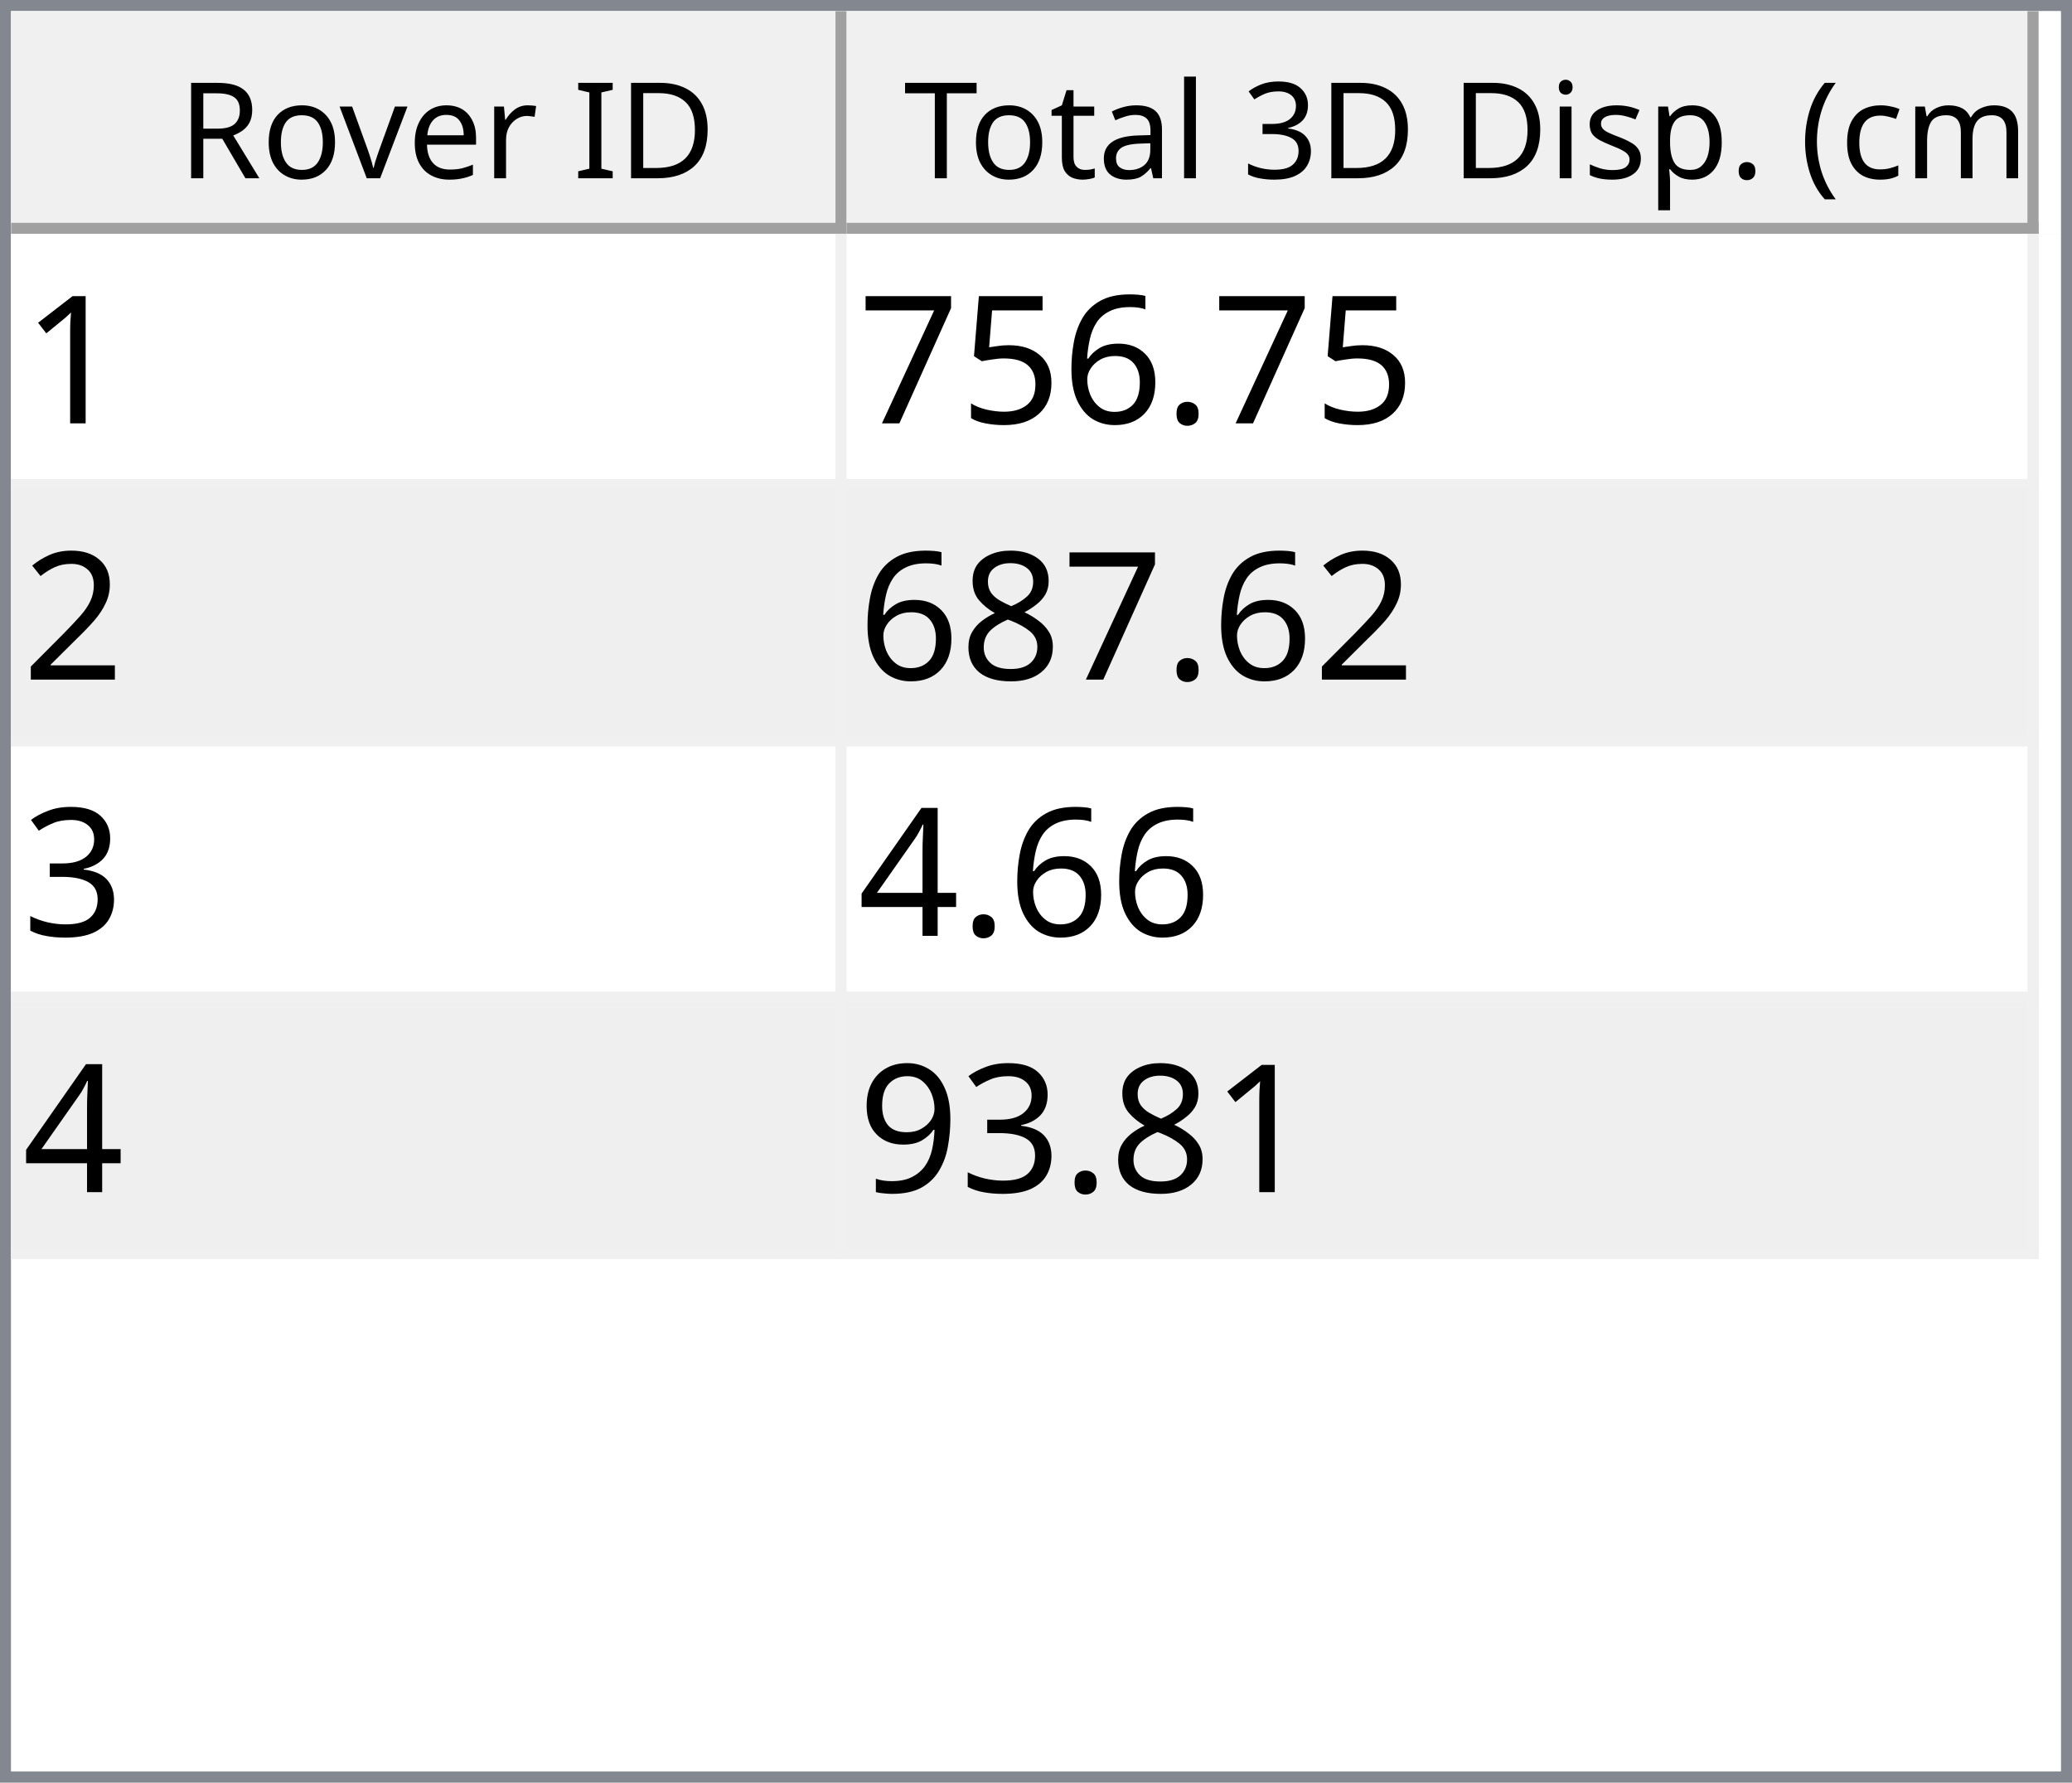
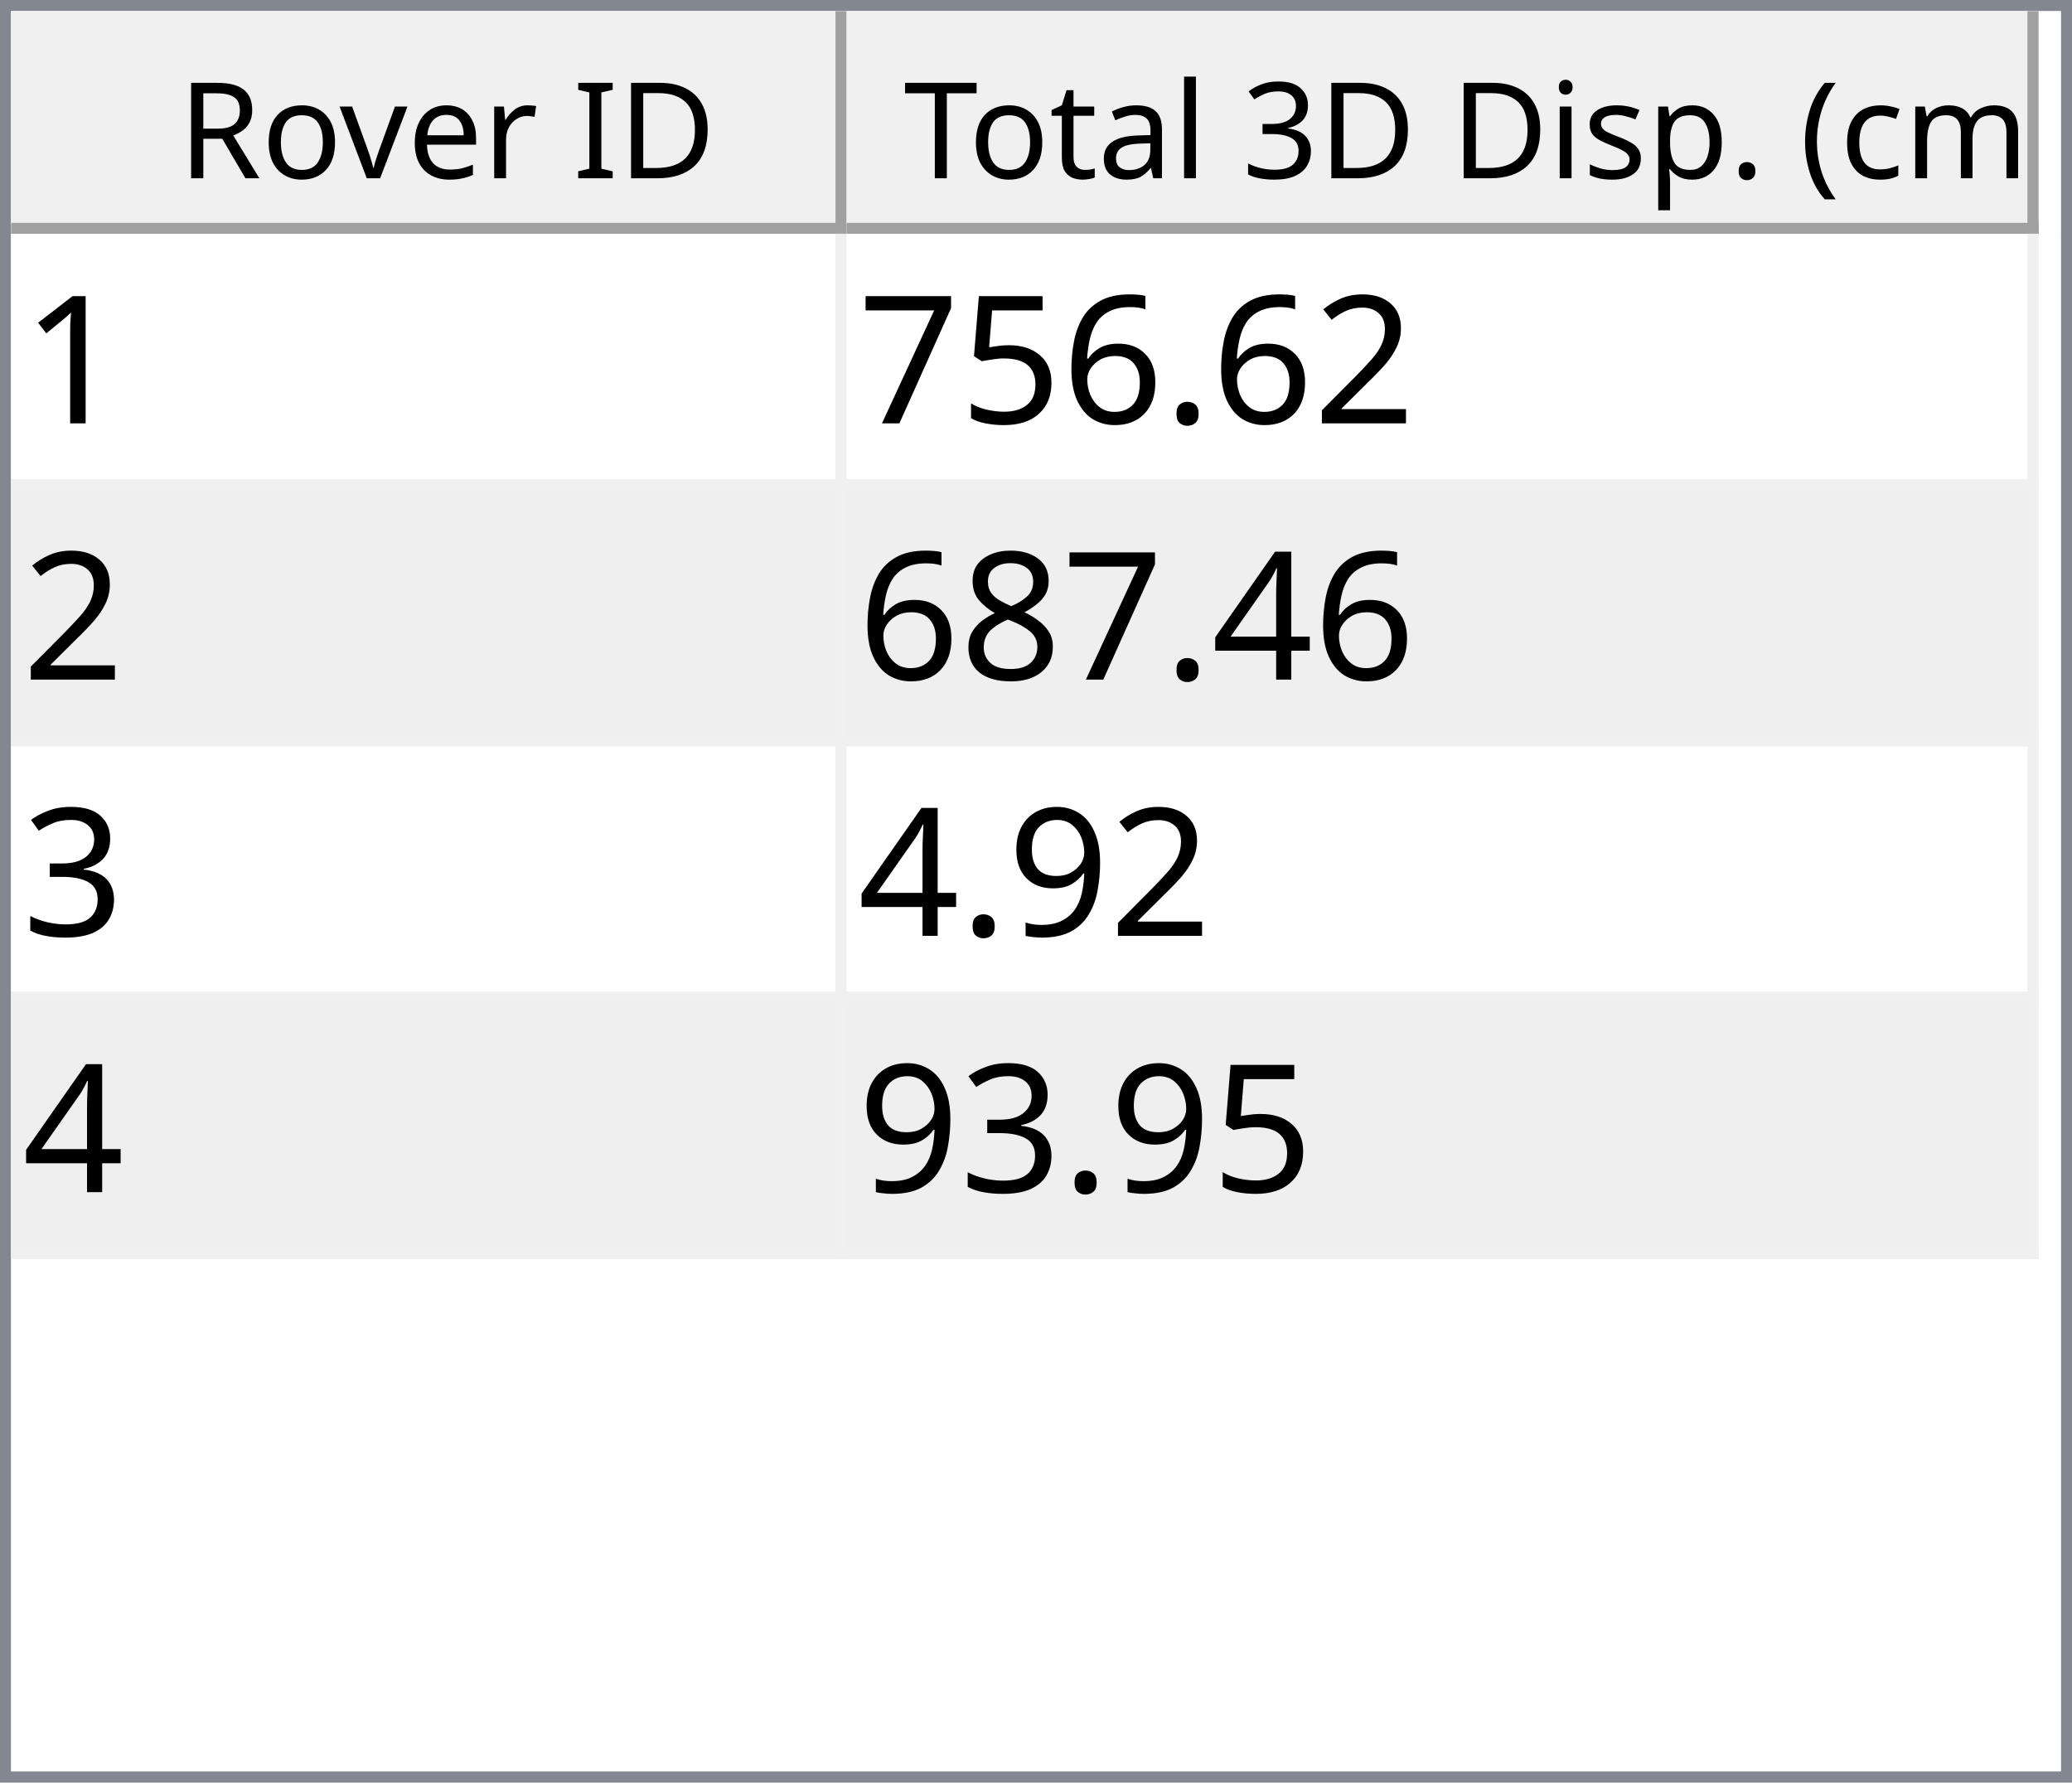
<svg xmlns="http://www.w3.org/2000/svg" style="fill-opacity:1; color-rendering:auto; color-interpolation:auto; text-rendering:auto; stroke:black; stroke-linecap:square; stroke-miterlimit:10; shape-rendering:auto; stroke-opacity:1; fill:black; stroke-dasharray:none; font-weight:normal; stroke-width:1; font-family:'Dialog'; font-style:normal; stroke-linejoin:miter; font-size:12px; stroke-dashoffset:0; image-rendering:auto;" width="186" height="160">
  <defs id="genericDefs" />
  <g>
    <defs id="defs1">
      <clipPath clipPathUnits="userSpaceOnUse" id="clipPath1">
        <path d="M0 0 L186 0 L186 160 L0 160 L0 0 Z" />
      </clipPath>
      <clipPath clipPathUnits="userSpaceOnUse" id="clipPath2">
        <path d="M0 0 L0 160 L186 160 L186 0 Z" />
      </clipPath>
      <clipPath clipPathUnits="userSpaceOnUse" id="clipPath3">
        <path d="M0 0 L0 20 L184 20 L184 0 Z" />
      </clipPath>
      <clipPath clipPathUnits="userSpaceOnUse" id="clipPath4">
        <path d="M0 0 L0 20 L75 20 L75 0 Z" />
      </clipPath>
      <clipPath clipPathUnits="userSpaceOnUse" id="clipPath5">
        <path d="M1 1 L1 19 L74 19 L74 1 Z" />
      </clipPath>
      <clipPath clipPathUnits="userSpaceOnUse" id="clipPath6">
        <path d="M0 0 L0 18 L73 18 L73 0 Z" />
      </clipPath>
      <clipPath clipPathUnits="userSpaceOnUse" id="clipPath7">
        <path d="M-0.5 -0.5 L-0.5 19.5 L74.5 19.5 L74.5 -0.5 Z" />
      </clipPath>
      <clipPath clipPathUnits="userSpaceOnUse" id="clipPath8">
        <path d="M0 0 L0 20 L107 20 L107 0 Z" />
      </clipPath>
      <clipPath clipPathUnits="userSpaceOnUse" id="clipPath9">
        <path d="M1 1 L1 19 L106 19 L106 1 Z" />
      </clipPath>
      <clipPath clipPathUnits="userSpaceOnUse" id="clipPath10">
        <path d="M0 0 L0 18 L105 18 L105 0 Z" />
      </clipPath>
      <clipPath clipPathUnits="userSpaceOnUse" id="clipPath11">
        <path d="M-0.5 -0.5 L-0.5 19.5 L106.5 19.5 L106.5 -0.5 Z" />
      </clipPath>
      <clipPath clipPathUnits="userSpaceOnUse" id="clipPath12">
        <path d="M0 0 L0 138 L184 138 L184 0 Z" />
      </clipPath>
      <clipPath clipPathUnits="userSpaceOnUse" id="clipPath13">
        <path d="M0 0 L0 92 L182 92 L182 0 Z" />
      </clipPath>
      <clipPath clipPathUnits="userSpaceOnUse" id="clipPath14">
        <path d="M-0.5 -0.5 L-0.5 91.5 L181.5 91.5 L181.5 -0.5 Z" />
      </clipPath>
      <clipPath clipPathUnits="userSpaceOnUse" id="clipPath15">
        <path d="M0 0 L0 22 L74 22 L74 0 Z" />
      </clipPath>
      <clipPath clipPathUnits="userSpaceOnUse" id="clipPath16">
        <path d="M0 0 L0 22 L106 22 L106 0 Z" />
      </clipPath>
      <font horiz-adv-x="64.551" id="font1">
        <font-face ascent="107.91" descent="25.098" units-per-em="100" style="font-style:normal; font-family:Segoe UI; font-weight:normal;" />
        <missing-glyph horiz-adv-x="64.551" d="M8.109 0 L8.109 68.266 L56.453 68.266 L56.453 0 L8.109 0 ZM15.328 7.234 L49.219 7.234 L49.219 61.031 L15.328 61.031 L15.328 7.234 Z" />
        <glyph unicode="D" horiz-adv-x="70.117" d="M9.188 0 L9.188 70.016 L28.516 70.016 Q65.531 70.016 65.531 35.891 Q65.531 19.672 55.25 9.836 Q44.969 0 27.734 0 L9.188 0 ZM17.391 62.594 L17.391 7.422 L27.828 7.422 Q41.609 7.422 49.273 14.797 Q56.938 22.172 56.938 35.688 Q56.938 62.594 28.328 62.594 L17.391 62.594 Z" />
        <glyph unicode="I" horiz-adv-x="26.611" d="M17.391 0 L9.188 0 L9.188 70.016 L17.391 70.016 L17.391 0 Z" />
        <glyph unicode=" " horiz-adv-x="27.393" d="" />
        <glyph unicode="r" horiz-adv-x="34.766" d="M34.188 41.891 Q32.078 43.5 28.125 43.5 Q23 43.5 19.555 38.672 Q16.109 33.844 16.109 25.484 L16.109 0 L8.109 0 L8.109 50 L16.109 50 L16.109 39.703 L16.312 39.703 Q18.016 44.969 21.531 47.922 Q25.047 50.875 29.391 50.875 Q32.516 50.875 34.188 50.203 L34.188 41.891 Z" />
        <glyph unicode="e" horiz-adv-x="52.295" d="M48.297 23 L12.984 23 Q13.188 14.656 17.484 10.109 Q21.781 5.562 29.297 5.562 Q37.75 5.562 44.828 11.141 L44.828 3.609 Q38.234 -1.172 27.391 -1.172 Q16.797 -1.172 10.742 5.641 Q4.688 12.453 4.688 24.812 Q4.688 36.469 11.305 43.82 Q17.922 51.172 27.734 51.172 Q37.547 51.172 42.922 44.828 Q48.297 38.484 48.297 27.203 L48.297 23 ZM40.094 29.781 Q40.047 36.719 36.75 40.578 Q33.453 44.438 27.594 44.438 Q21.922 44.438 17.969 40.383 Q14.016 36.328 13.094 29.781 L40.094 29.781 Z" />
        <glyph unicode="v" horiz-adv-x="47.9" d="M47.406 50 L27.484 0 L19.625 0 L0.688 50 L9.469 50 L22.172 13.672 Q23.578 9.672 23.922 6.688 L24.125 6.688 Q24.609 10.453 25.688 13.484 L38.969 50 L47.406 50 Z" />
        <glyph unicode="o" horiz-adv-x="58.594" d="M29 -1.172 Q17.922 -1.172 11.305 5.836 Q4.688 12.844 4.688 24.422 Q4.688 37.016 11.57 44.094 Q18.453 51.172 30.172 51.172 Q41.359 51.172 47.633 44.289 Q53.906 37.406 53.906 25.203 Q53.906 13.234 47.141 6.031 Q40.375 -1.172 29 -1.172 ZM29.594 44.438 Q21.875 44.438 17.383 39.188 Q12.891 33.938 12.891 24.703 Q12.891 15.828 17.43 10.695 Q21.969 5.562 29.594 5.562 Q37.359 5.562 41.531 10.594 Q45.703 15.625 45.703 24.906 Q45.703 34.281 41.531 39.359 Q37.359 44.438 29.594 44.438 Z" />
        <glyph unicode="R" horiz-adv-x="59.814" d="M59.375 0 L49.609 0 L37.891 19.625 Q36.281 22.359 34.766 24.289 Q33.25 26.219 31.664 27.438 Q30.078 28.656 28.25 29.219 Q26.422 29.781 24.125 29.781 L17.391 29.781 L17.391 0 L9.188 0 L9.188 70.016 L30.078 70.016 Q34.672 70.016 38.555 68.867 Q42.438 67.719 45.289 65.375 Q48.141 63.031 49.758 59.547 Q51.375 56.062 51.375 51.375 Q51.375 47.703 50.273 44.656 Q49.172 41.609 47.148 39.211 Q45.125 36.812 42.266 35.133 Q39.406 33.453 35.844 32.516 L35.844 32.328 Q37.594 31.547 38.891 30.547 Q40.188 29.547 41.359 28.18 Q42.531 26.812 43.68 25.078 Q44.828 23.344 46.234 21.047 L59.375 0 ZM17.391 62.594 L17.391 37.203 L28.516 37.203 Q31.594 37.203 34.203 38.133 Q36.812 39.062 38.719 40.797 Q40.625 42.531 41.703 45.047 Q42.781 47.562 42.781 50.688 Q42.781 56.297 39.141 59.445 Q35.5 62.594 28.609 62.594 L17.391 62.594 Z" />
        <glyph unicode=")" horiz-adv-x="30.176" d="M8.297 -15.922 L1.172 -15.922 Q16.406 2.344 16.406 26.812 Q16.406 51.469 1.078 70.016 L8.297 70.016 Q23.531 52.156 23.531 26.703 Q23.531 1.375 8.297 -15.922 Z" />
        <glyph unicode="m" horiz-adv-x="86.133" d="M79.109 0 L71.094 0 L71.094 28.719 Q71.094 37.016 68.531 40.727 Q65.969 44.438 59.906 44.438 Q54.781 44.438 51.195 39.75 Q47.609 35.062 47.609 28.516 L47.609 0 L39.594 0 L39.594 29.688 Q39.594 44.438 28.219 44.438 Q22.953 44.438 19.531 40.016 Q16.109 35.594 16.109 28.516 L16.109 0 L8.109 0 L8.109 50 L16.109 50 L16.109 42.094 L16.312 42.094 Q21.625 51.172 31.844 51.172 Q36.969 51.172 40.773 48.312 Q44.578 45.453 46 40.828 Q51.562 51.172 62.594 51.172 Q79.109 51.172 79.109 30.812 L79.109 0 Z" />
        <glyph unicode="c" horiz-adv-x="46.191" d="M42.188 2.297 Q36.422 -1.172 28.516 -1.172 Q17.828 -1.172 11.258 5.789 Q4.688 12.75 4.688 23.828 Q4.688 36.188 11.766 43.68 Q18.844 51.172 30.672 51.172 Q37.25 51.172 42.281 48.734 L42.281 40.531 Q36.719 44.438 30.375 44.438 Q22.703 44.438 17.797 38.945 Q12.891 33.453 12.891 24.516 Q12.891 15.719 17.508 10.641 Q22.125 5.562 29.891 5.562 Q36.422 5.562 42.188 9.906 L42.188 2.297 Z" />
        <glyph unicode="(" horiz-adv-x="30.176" d="M29.109 -15.922 L21.969 -15.922 Q6.844 1.375 6.844 26.703 Q6.844 52.156 21.969 70.016 L29.203 70.016 Q13.875 51.469 13.875 26.812 Q13.875 2.344 29.109 -15.922 Z" />
        <glyph unicode="." horiz-adv-x="21.68" d="M10.891 -1.078 Q8.641 -1.078 7.055 0.539 Q5.469 2.156 5.469 4.391 Q5.469 6.641 7.055 8.273 Q8.641 9.906 10.891 9.906 Q13.188 9.906 14.797 8.273 Q16.406 6.641 16.406 4.391 Q16.406 2.156 14.797 0.539 Q13.188 -1.078 10.891 -1.078 Z" />
        <glyph unicode="p" horiz-adv-x="58.789" d="M16.312 7.234 L16.109 7.234 L16.109 -23 L8.109 -23 L8.109 50 L16.109 50 L16.109 41.219 L16.312 41.219 Q22.219 51.172 33.594 51.172 Q43.266 51.172 48.688 44.461 Q54.109 37.75 54.109 26.469 Q54.109 13.922 48 6.375 Q41.891 -1.172 31.297 -1.172 Q21.578 -1.172 16.312 7.234 ZM16.109 27.391 L16.109 20.406 Q16.109 14.203 20.141 9.883 Q24.172 5.562 30.375 5.562 Q37.641 5.562 41.773 11.133 Q45.906 16.703 45.906 26.609 Q45.906 34.969 42.047 39.703 Q38.188 44.438 31.594 44.438 Q24.609 44.438 20.359 39.578 Q16.109 34.719 16.109 27.391 Z" />
        <glyph unicode="s" horiz-adv-x="42.432" d="M5.078 1.812 L5.078 10.406 Q11.625 5.562 19.484 5.562 Q30.031 5.562 30.031 12.594 Q30.031 14.594 29.125 15.992 Q28.219 17.391 26.68 18.461 Q25.141 19.531 23.07 20.383 Q21 21.234 18.609 22.172 Q15.281 23.484 12.766 24.828 Q10.25 26.172 8.57 27.859 Q6.891 29.547 6.031 31.695 Q5.172 33.844 5.172 36.719 Q5.172 40.234 6.789 42.945 Q8.406 45.656 11.086 47.484 Q13.766 49.312 17.211 50.242 Q20.656 51.172 24.312 51.172 Q30.812 51.172 35.938 48.922 L35.938 40.828 Q30.422 44.438 23.25 44.438 Q21 44.438 19.195 43.922 Q17.391 43.406 16.094 42.477 Q14.797 41.547 14.086 40.258 Q13.375 38.969 13.375 37.406 Q13.375 35.453 14.086 34.133 Q14.797 32.812 16.164 31.789 Q17.531 30.766 19.484 29.938 Q21.438 29.109 23.922 28.125 Q27.25 26.859 29.883 25.516 Q32.516 24.172 34.375 22.484 Q36.234 20.797 37.234 18.602 Q38.234 16.406 38.234 13.375 Q38.234 9.672 36.602 6.938 Q34.969 4.203 32.234 2.398 Q29.5 0.594 25.93 -0.289 Q22.359 -1.172 18.453 -1.172 Q10.75 -1.172 5.078 1.812 Z" />
        <glyph unicode="i" horiz-adv-x="24.219" d="M12.203 62.703 Q10.062 62.703 8.547 64.164 Q7.031 65.625 7.031 67.875 Q7.031 70.125 8.547 71.609 Q10.062 73.094 12.203 73.094 Q14.406 73.094 15.945 71.609 Q17.484 70.125 17.484 67.875 Q17.484 65.719 15.945 64.211 Q14.406 62.703 12.203 62.703 ZM16.109 0 L8.109 0 L8.109 50 L16.109 50 L16.109 0 Z" />
        <glyph unicode="3" horiz-adv-x="53.906" d="M46.531 19.828 Q46.531 15.094 44.75 11.211 Q42.969 7.328 39.719 4.57 Q36.469 1.812 31.93 0.297 Q27.391 -1.219 21.922 -1.219 Q11.922 -1.219 6 2.594 L6 11.188 Q13.094 5.609 22.219 5.609 Q25.875 5.609 28.828 6.539 Q31.781 7.469 33.906 9.227 Q36.031 10.984 37.18 13.477 Q38.328 15.969 38.328 19.094 Q38.328 32.812 18.797 32.812 L12.984 32.812 L12.984 39.594 L18.5 39.594 Q35.797 39.594 35.797 52.484 Q35.797 64.406 22.609 64.406 Q15.188 64.406 8.688 59.422 L8.688 67.188 Q15.375 71.188 24.609 71.188 Q29 71.188 32.57 69.969 Q36.141 68.75 38.68 66.555 Q41.219 64.359 42.609 61.281 Q44 58.203 44 54.5 Q44 40.672 30.031 36.719 L30.031 36.531 Q33.594 36.141 36.625 34.797 Q39.656 33.453 41.852 31.305 Q44.047 29.156 45.289 26.25 Q46.531 23.344 46.531 19.828 Z" />
        <glyph unicode="l" horiz-adv-x="24.219" d="M16.109 0 L8.109 0 L8.109 74.031 L16.109 74.031 L16.109 0 Z" />
        <glyph unicode="a" horiz-adv-x="50.879" d="M43.891 0 L35.891 0 L35.891 7.812 L35.688 7.812 Q30.469 -1.172 20.312 -1.172 Q12.844 -1.172 8.617 2.781 Q4.391 6.734 4.391 13.281 Q4.391 27.297 20.906 29.594 L35.891 31.688 Q35.891 44.438 25.594 44.438 Q16.547 44.438 9.281 38.281 L9.281 46.484 Q16.656 51.172 26.266 51.172 Q43.891 51.172 43.891 32.516 L43.891 0 ZM35.891 25.297 L23.828 23.641 Q18.266 22.859 15.43 20.875 Q12.594 18.891 12.594 13.875 Q12.594 10.203 15.211 7.883 Q17.828 5.562 22.172 5.562 Q28.125 5.562 32.008 9.742 Q35.891 13.922 35.891 20.312 L35.891 25.297 Z" />
        <glyph unicode="t" horiz-adv-x="33.887" d="M31.297 0.484 Q28.469 -1.078 23.828 -1.078 Q10.688 -1.078 10.688 13.578 L10.688 43.172 L2.094 43.172 L2.094 50 L10.688 50 L10.688 62.203 L18.703 64.797 L18.703 50 L31.297 50 L31.297 43.172 L18.703 43.172 L18.703 14.984 Q18.703 9.969 20.414 7.82 Q22.125 5.672 26.078 5.672 Q29.109 5.672 31.297 7.328 L31.297 0.484 Z" />
        <glyph unicode="T" horiz-adv-x="52.393" d="M50.594 62.594 L30.375 62.594 L30.375 0 L22.172 0 L22.172 62.594 L2 62.594 L2 70.016 L50.594 70.016 L50.594 62.594 Z" />
      </font>
      <font horiz-adv-x="75.0" id="font2">
        <font-face ascent="100.537" descent="21.973" units-per-em="100" style="font-style:normal; font-family:sans-serif; font-weight:normal;" />
        <missing-glyph horiz-adv-x="75.0" d="M12.5 0 L12.5 62.5 L62.5 62.5 L62.5 0 L12.5 0 ZM14.062 1.562 L60.938 1.562 L60.938 60.938 L14.062 60.938 L14.062 1.562 Z" />
        <glyph unicode="1" horiz-adv-x="55.615" d="M37.25 0 L28.469 0 L28.469 56 Q25.297 52.984 20.141 49.953 Q14.984 46.922 10.891 45.406 L10.891 53.906 Q18.266 57.375 23.781 62.305 Q29.297 67.234 31.594 71.875 L37.25 71.875 L37.25 0 Z" />
+         <glyph unicode="2" horiz-adv-x="55.615" d="M50.344 8.453 L50.344 0 L3.031 0 Q2.938 3.172 4.047 6.109 Q5.859 10.938 9.836 15.625 Q13.812 20.312 21.344 26.469 Q33.016 36.031 37.117 41.625 Q41.219 47.219 41.219 52.203 Q41.219 57.422 37.477 61.008 Q33.734 64.594 27.734 64.594 Q21.391 64.594 17.578 60.789 Q13.766 56.984 13.719 50.25 L4.688 51.172 Q5.609 61.281 11.664 66.578 Q17.719 71.875 27.938 71.875 Q38.234 71.875 44.242 66.164 Q50.25 60.453 50.25 52 Q50.25 47.703 48.492 43.555 Q46.734 39.406 42.656 34.812 Q38.578 30.219 29.109 22.219 Q21.188 15.578 18.945 13.211 Q16.703 10.844 15.234 8.453 L50.344 8.453 Z" />
        <glyph unicode="." horiz-adv-x="27.783" d="M9.078 0 L9.078 10.016 L19.094 10.016 L19.094 0 L9.078 0 Z" />
        <glyph unicode="6" horiz-adv-x="55.615" d="M49.75 54.047 L41.016 53.375 Q39.844 58.547 37.703 60.891 Q34.125 64.656 28.906 64.656 Q24.703 64.656 21.531 62.312 Q17.391 59.281 14.992 53.469 Q12.594 47.656 12.5 36.922 Q15.672 41.75 20.266 44.094 Q24.859 46.438 29.891 46.438 Q38.672 46.438 44.852 39.969 Q51.031 33.5 51.031 23.25 Q51.031 16.5 48.125 10.719 Q45.219 4.938 40.141 1.859 Q35.062 -1.219 28.609 -1.219 Q17.625 -1.219 10.695 6.859 Q3.766 14.938 3.766 33.5 Q3.766 54.25 11.422 63.672 Q18.109 71.875 29.438 71.875 Q37.891 71.875 43.289 67.141 Q48.688 62.406 49.75 54.047 ZM13.875 23.188 Q13.875 18.656 15.797 14.508 Q17.719 10.359 21.188 8.18 Q24.656 6 28.469 6 Q34.031 6 38.039 10.492 Q42.047 14.984 42.047 22.703 Q42.047 30.125 38.086 34.398 Q34.125 38.672 28.125 38.672 Q22.172 38.672 18.023 34.398 Q13.875 30.125 13.875 23.188 Z" />
        <glyph unicode="5" horiz-adv-x="55.615" d="M4.156 18.75 L13.375 19.531 Q14.406 12.797 18.141 9.398 Q21.875 6 27.156 6 Q33.5 6 37.891 10.789 Q42.281 15.578 42.281 23.484 Q42.281 31 38.062 35.352 Q33.844 39.703 27 39.703 Q22.75 39.703 19.336 37.773 Q15.922 35.844 13.969 32.766 L5.719 33.844 L12.641 70.609 L48.25 70.609 L48.25 62.203 L19.672 62.203 L15.828 42.969 Q22.266 47.469 29.344 47.469 Q38.719 47.469 45.164 40.969 Q51.609 34.469 51.609 24.266 Q51.609 14.547 45.953 7.469 Q39.062 -1.219 27.156 -1.219 Q17.391 -1.219 11.211 4.25 Q5.031 9.719 4.156 18.75 Z" />
        <glyph unicode="7" horiz-adv-x="55.615" d="M4.734 62.203 L4.734 70.656 L51.078 70.656 L51.078 63.812 Q44.234 56.547 37.523 44.484 Q30.812 32.422 27.156 19.672 Q24.516 10.688 23.781 0 L14.75 0 Q14.891 8.453 18.062 20.414 Q21.234 32.375 27.172 43.484 Q33.109 54.594 39.797 62.203 L4.734 62.203 Z" />
-         <glyph unicode="2" horiz-adv-x="55.615" d="M50.344 8.453 L50.344 0 L3.031 0 Q2.938 3.172 4.047 6.109 Q5.859 10.938 9.836 15.625 Q13.812 20.312 21.344 26.469 Q33.016 36.031 37.117 41.625 Q41.219 47.219 41.219 52.203 Q41.219 57.422 37.477 61.008 Q33.734 64.594 27.734 64.594 Q21.391 64.594 17.578 60.789 Q13.766 56.984 13.719 50.25 L4.688 51.172 Q5.609 61.281 11.664 66.578 Q17.719 71.875 27.938 71.875 Q38.234 71.875 44.242 66.164 Q50.25 60.453 50.25 52 Q50.25 47.703 48.492 43.555 Q46.734 39.406 42.656 34.812 Q38.578 30.219 29.109 22.219 Q21.188 15.578 18.945 13.211 Q16.703 10.844 15.234 8.453 L50.344 8.453 Z" />
+         <glyph unicode="4" horiz-adv-x="55.615" d="M32.328 0 L32.328 17.141 L1.266 17.141 L1.266 25.203 L33.938 71.578 L41.109 71.578 L41.109 25.203 L50.781 25.203 L50.781 17.141 L41.109 17.141 L41.109 0 L32.328 0 ZM32.328 25.203 L32.328 57.469 L9.906 25.203 L32.328 25.203 Z" />
        <glyph unicode="8" horiz-adv-x="55.615" d="M17.672 38.812 Q12.203 40.828 9.57 44.539 Q6.938 48.25 6.938 53.422 Q6.938 61.234 12.555 66.555 Q18.172 71.875 27.484 71.875 Q36.859 71.875 42.578 66.43 Q48.297 60.984 48.297 53.172 Q48.297 48.188 45.68 44.508 Q43.062 40.828 37.75 38.812 Q44.344 36.672 47.781 31.883 Q51.219 27.094 51.219 20.453 Q51.219 11.281 44.727 5.031 Q38.234 -1.219 27.641 -1.219 Q17.047 -1.219 10.547 5.055 Q4.047 11.328 4.047 20.703 Q4.047 27.688 7.594 32.398 Q11.141 37.109 17.672 38.812 ZM15.922 53.719 Q15.922 48.641 19.195 45.414 Q22.469 42.188 27.688 42.188 Q32.766 42.188 36.016 45.383 Q39.266 48.578 39.266 53.219 Q39.266 58.062 35.914 61.359 Q32.562 64.656 27.594 64.656 Q22.562 64.656 19.242 61.43 Q15.922 58.203 15.922 53.719 ZM13.094 20.656 Q13.094 16.891 14.875 13.375 Q16.656 9.859 20.172 7.93 Q23.688 6 27.734 6 Q34.031 6 38.133 10.055 Q42.234 14.109 42.234 20.359 Q42.234 26.703 38.016 30.859 Q33.797 35.016 27.438 35.016 Q21.234 35.016 17.164 30.914 Q13.094 26.812 13.094 20.656 Z" />
        <glyph unicode="3" horiz-adv-x="55.615" d="M4.203 18.891 L12.984 20.062 Q14.5 12.594 18.141 9.297 Q21.781 6 27 6 Q33.203 6 37.477 10.297 Q41.75 14.594 41.75 20.953 Q41.75 27 37.797 30.93 Q33.844 34.859 27.734 34.859 Q25.25 34.859 21.531 33.891 L22.516 41.609 Q23.391 41.5 23.922 41.5 Q29.547 41.5 34.039 44.43 Q38.531 47.359 38.531 53.469 Q38.531 58.297 35.258 61.477 Q31.984 64.656 26.812 64.656 Q21.688 64.656 18.266 61.43 Q14.844 58.203 13.875 51.766 L5.078 53.328 Q6.688 62.156 12.398 67.016 Q18.109 71.875 26.609 71.875 Q32.469 71.875 37.398 69.359 Q42.328 66.844 44.945 62.5 Q47.562 58.156 47.562 53.266 Q47.562 48.641 45.07 44.828 Q42.578 41.016 37.703 38.766 Q44.047 37.312 47.562 32.695 Q51.078 28.078 51.078 21.141 Q51.078 11.766 44.242 5.25 Q37.406 -1.266 26.953 -1.266 Q17.531 -1.266 11.305 4.352 Q5.078 9.969 4.203 18.891 Z" />
-         <glyph unicode="4" horiz-adv-x="55.615" d="M32.328 0 L32.328 17.141 L1.266 17.141 L1.266 25.203 L33.938 71.578 L41.109 71.578 L41.109 25.203 L50.781 25.203 L50.781 17.141 L41.109 17.141 L41.109 0 L32.328 0 ZM32.328 25.203 L32.328 57.469 L9.906 25.203 L32.328 25.203 Z" />
        <glyph unicode="9" horiz-adv-x="55.615" d="M5.469 16.547 L13.922 17.328 Q14.984 11.375 18.016 8.688 Q21.047 6 25.781 6 Q29.828 6 32.883 7.859 Q35.938 9.719 37.891 12.82 Q39.844 15.922 41.164 21.195 Q42.484 26.469 42.484 31.938 Q42.484 32.516 42.438 33.688 Q39.797 29.5 35.234 26.883 Q30.672 24.266 25.344 24.266 Q16.453 24.266 10.305 30.711 Q4.156 37.156 4.156 47.703 Q4.156 58.594 10.578 65.234 Q17 71.875 26.656 71.875 Q33.641 71.875 39.43 68.117 Q45.219 64.359 48.219 57.398 Q51.219 50.438 51.219 37.25 Q51.219 23.531 48.242 15.406 Q45.266 7.281 39.383 3.031 Q33.5 -1.219 25.594 -1.219 Q17.188 -1.219 11.867 3.445 Q6.547 8.109 5.469 16.547 ZM41.453 48.141 Q41.453 55.719 37.43 60.156 Q33.406 64.594 27.734 64.594 Q21.875 64.594 17.531 59.812 Q13.188 55.031 13.188 47.406 Q13.188 40.578 17.312 36.305 Q21.438 32.031 27.484 32.031 Q33.594 32.031 37.523 36.305 Q41.453 40.578 41.453 48.141 Z" />
      </font>
    </defs>
    <g style="fill:white; stroke:white;">
      <rect x="0" y="0" width="186" style="clip-path:url(#clipPath1); stroke:none;" height="160" />
    </g>
    <g style="fill:white; text-rendering:optimizeSpeed; color-rendering:optimizeSpeed; image-rendering:optimizeSpeed; shape-rendering:crispEdges; stroke:white; color-interpolation:sRGB;">
      <rect x="0" width="186" height="160" y="0" style="stroke:none;" />
      <path style="stroke:none;" d="M0 160 L186 160 L186 0 L0 0 Z" />
    </g>
    <g style="fill:rgb(240,240,240); font-family:'Segoe UI'; stroke:rgb(240,240,240);">
      <rect x="0" y="0" width="186" style="clip-path:url(#clipPath2); stroke:none;" height="160" />
    </g>
    <g style="fill:rgb(130,135,144); font-family:'Segoe UI'; stroke:rgb(130,135,144);">
      <path d="M0 0 L186 0 L186 160 L0 160 L0 0 ZM1 1 L185 1 L185 159 L1 159 L1 1 Z" style="fill-rule:evenodd; clip-path:url(#clipPath2); stroke:none;" />
    </g>
    <g style="fill:white; font-family:'Segoe UI'; stroke:white;" transform="translate(1,1)">
      <rect x="0" y="0" width="184" style="clip-path:url(#clipPath3); stroke:none;" height="20" />
    </g>
    <g style="fill:rgb(240,240,240); font-family:'Segoe UI'; stroke:rgb(240,240,240);" transform="translate(1,1)">
      <rect x="0" y="0" width="75" style="clip-path:url(#clipPath4); stroke:none;" height="20" />
    </g>
    <g style="font-family:'Segoe UI';" transform="translate(2,2)">
      <text x="14" xml:space="preserve" y="14" style="clip-path:url(#clipPath6); stroke:none;">Rover ID</text>
    </g>
    <g style="fill:rgb(160,160,160); font-family:'Segoe UI'; stroke:rgb(160,160,160); stroke-linejoin:bevel;" transform="translate(1.5,1.5)">
      <line x1="74" x2="74" y1="0" style="fill:none; clip-path:url(#clipPath7);" y2="19" />
    </g>
    <g style="fill:rgb(160,160,160); font-family:'Segoe UI'; stroke:rgb(160,160,160); stroke-linejoin:bevel;" transform="matrix(1,0,0,1,1,1) translate(0.5,0.5)">
      <line x1="0" x2="74" y1="19" style="fill:none; clip-path:url(#clipPath7);" y2="19" />
    </g>
    <g style="fill:rgb(240,240,240); font-family:'Segoe UI'; stroke:rgb(240,240,240);" transform="translate(76,1)">
      <rect x="0" y="0" width="107" style="clip-path:url(#clipPath8); stroke:none;" height="20" />
    </g>
    <g style="font-family:'Segoe UI';" transform="translate(77,2)">
      <text x="1" xml:space="preserve" y="14" style="clip-path:url(#clipPath10); stroke:none;"> Total 3D Disp. (cm)</text>
    </g>
    <g style="fill:rgb(160,160,160); font-family:'Segoe UI'; stroke:rgb(160,160,160); stroke-linejoin:bevel;" transform="translate(76.5,1.5)">
      <line x1="106" x2="106" y1="0" style="fill:none; clip-path:url(#clipPath11);" y2="19" />
    </g>
    <g style="fill:rgb(160,160,160); font-family:'Segoe UI'; stroke:rgb(160,160,160); stroke-linejoin:bevel;" transform="matrix(1,0,0,1,76,1) translate(0.5,0.5)">
      <line x1="0" x2="106" y1="19" style="fill:none; clip-path:url(#clipPath11);" y2="19" />
    </g>
    <g style="fill:white; font-family:'Segoe UI'; stroke:white;" transform="translate(1,21)">
      <rect x="0" y="0" width="184" style="clip-path:url(#clipPath12); stroke:none;" height="138" />
    </g>
    <g style="fill:rgb(240,240,240); font-size:16px; font-family:sans-serif; stroke:rgb(240,240,240);" transform="translate(1,21)">
      <rect x="0" y="0" width="182" style="clip-path:url(#clipPath13); stroke:none;" height="92" />
      <line transform="translate(0.5,0.5)" x1="0" x2="181" y1="22" style="clip-path:url(#clipPath14); fill:none; stroke-linejoin:bevel;" y2="22" />
    </g>
    <g transform="matrix(1,0,0,1,1,21) translate(0.5,0.5)" style="fill:rgb(240,240,240); font-size:16px; font-family:sans-serif; stroke:rgb(240,240,240); stroke-linejoin:bevel;">
      <line x1="0" x2="181" y1="45" style="fill:none; clip-path:url(#clipPath14);" y2="45" />
    </g>
    <g transform="matrix(1,0,0,1,1,21) translate(0.5,0.5)" style="fill:rgb(240,240,240); font-size:16px; font-family:sans-serif; stroke:rgb(240,240,240); stroke-linejoin:bevel;">
      <line x1="0" x2="181" y1="68" style="fill:none; clip-path:url(#clipPath14);" y2="68" />
    </g>
    <g transform="matrix(1,0,0,1,1,21) translate(0.5,0.5)" style="fill:rgb(240,240,240); font-size:16px; font-family:sans-serif; stroke:rgb(240,240,240); stroke-linejoin:bevel;">
      <line x1="0" x2="181" y1="91" style="fill:none; clip-path:url(#clipPath14);" y2="91" />
    </g>
    <g transform="matrix(1,0,0,1,1,21) translate(0.5,0.5)" style="fill:rgb(240,240,240); font-size:16px; font-family:sans-serif; stroke:rgb(240,240,240); stroke-linejoin:bevel;">
      <line x1="74" x2="74" y1="0" style="fill:none; clip-path:url(#clipPath14);" y2="91" />
    </g>
    <g transform="matrix(1,0,0,1,1,21) translate(0.5,0.5)" style="fill:rgb(240,240,240); font-size:16px; font-family:sans-serif; stroke:rgb(240,240,240); stroke-linejoin:bevel;">
      <line x1="181" x2="181" y1="0" style="fill:none; clip-path:url(#clipPath14);" y2="91" />
    </g>
    <g style="fill:white; font-size:16px; font-family:sans-serif; stroke:white;" transform="matrix(1,0,0,1,1,21)">
      <rect x="0" y="0" width="74" style="clip-path:url(#clipPath15); stroke:none;" height="22" />
      <text x="1" y="17" style="fill:black; clip-path:url(#clipPath15); stroke:none;" xml:space="preserve">1</text>
    </g>
    <g style="fill:white; font-size:16px; font-family:sans-serif; stroke:white;" transform="matrix(1,0,0,1,1,21) translate(75,0)">
      <rect x="0" y="0" width="106" style="clip-path:url(#clipPath16); stroke:none;" height="22" />
-       <text x="1" y="17" style="fill:black; clip-path:url(#clipPath16); stroke:none;" xml:space="preserve">756.75</text>
+       <text x="1" y="17" style="fill:black; clip-path:url(#clipPath16); stroke:none;" xml:space="preserve">756.62</text>
    </g>
    <g style="fill:rgb(239,239,239); font-size:16px; font-family:sans-serif; stroke:rgb(239,239,239);" transform="matrix(1,0,0,1,1,21) translate(0,23)">
      <rect x="0" y="0" width="74" style="clip-path:url(#clipPath15); stroke:none;" height="22" />
      <text x="1" y="17" style="fill:black; clip-path:url(#clipPath15); stroke:none;" xml:space="preserve">2</text>
    </g>
    <g style="fill:rgb(239,239,239); font-size:16px; font-family:sans-serif; stroke:rgb(239,239,239);" transform="matrix(1,0,0,1,1,21) translate(75,23)">
      <rect x="0" y="0" width="106" style="clip-path:url(#clipPath16); stroke:none;" height="22" />
-       <text x="1" y="17" style="fill:black; clip-path:url(#clipPath16); stroke:none;" xml:space="preserve">687.62</text>
+       <text x="1" y="17" style="fill:black; clip-path:url(#clipPath16); stroke:none;" xml:space="preserve">687.46</text>
    </g>
    <g style="fill:white; font-size:16px; font-family:sans-serif; stroke:white;" transform="matrix(1,0,0,1,1,21) translate(0,46)">
      <rect x="0" y="0" width="74" style="clip-path:url(#clipPath15); stroke:none;" height="22" />
      <text x="1" y="17" style="fill:black; clip-path:url(#clipPath15); stroke:none;" xml:space="preserve">3</text>
    </g>
    <g style="fill:white; font-size:16px; font-family:sans-serif; stroke:white;" transform="matrix(1,0,0,1,1,21) translate(75,46)">
      <rect x="0" y="0" width="106" style="clip-path:url(#clipPath16); stroke:none;" height="22" />
-       <text x="1" y="17" style="fill:black; clip-path:url(#clipPath16); stroke:none;" xml:space="preserve">4.66</text>
+       <text x="1" y="17" style="fill:black; clip-path:url(#clipPath16); stroke:none;" xml:space="preserve">4.92</text>
    </g>
    <g style="fill:rgb(239,239,239); font-size:16px; font-family:sans-serif; stroke:rgb(239,239,239);" transform="matrix(1,0,0,1,1,21) translate(0,69)">
      <rect x="0" y="0" width="74" style="clip-path:url(#clipPath15); stroke:none;" height="22" />
      <text x="1" y="17" style="fill:black; clip-path:url(#clipPath15); stroke:none;" xml:space="preserve">4</text>
    </g>
    <g style="fill:rgb(239,239,239); font-size:16px; font-family:sans-serif; stroke:rgb(239,239,239);" transform="matrix(1,0,0,1,1,21) translate(75,69)">
      <rect x="0" y="0" width="106" style="clip-path:url(#clipPath16); stroke:none;" height="22" />
-       <text x="1" y="17" style="fill:black; clip-path:url(#clipPath16); stroke:none;" xml:space="preserve">93.81</text>
+       <text x="1" y="17" style="fill:black; clip-path:url(#clipPath16); stroke:none;" xml:space="preserve">93.95</text>
    </g>
  </g>
</svg>
